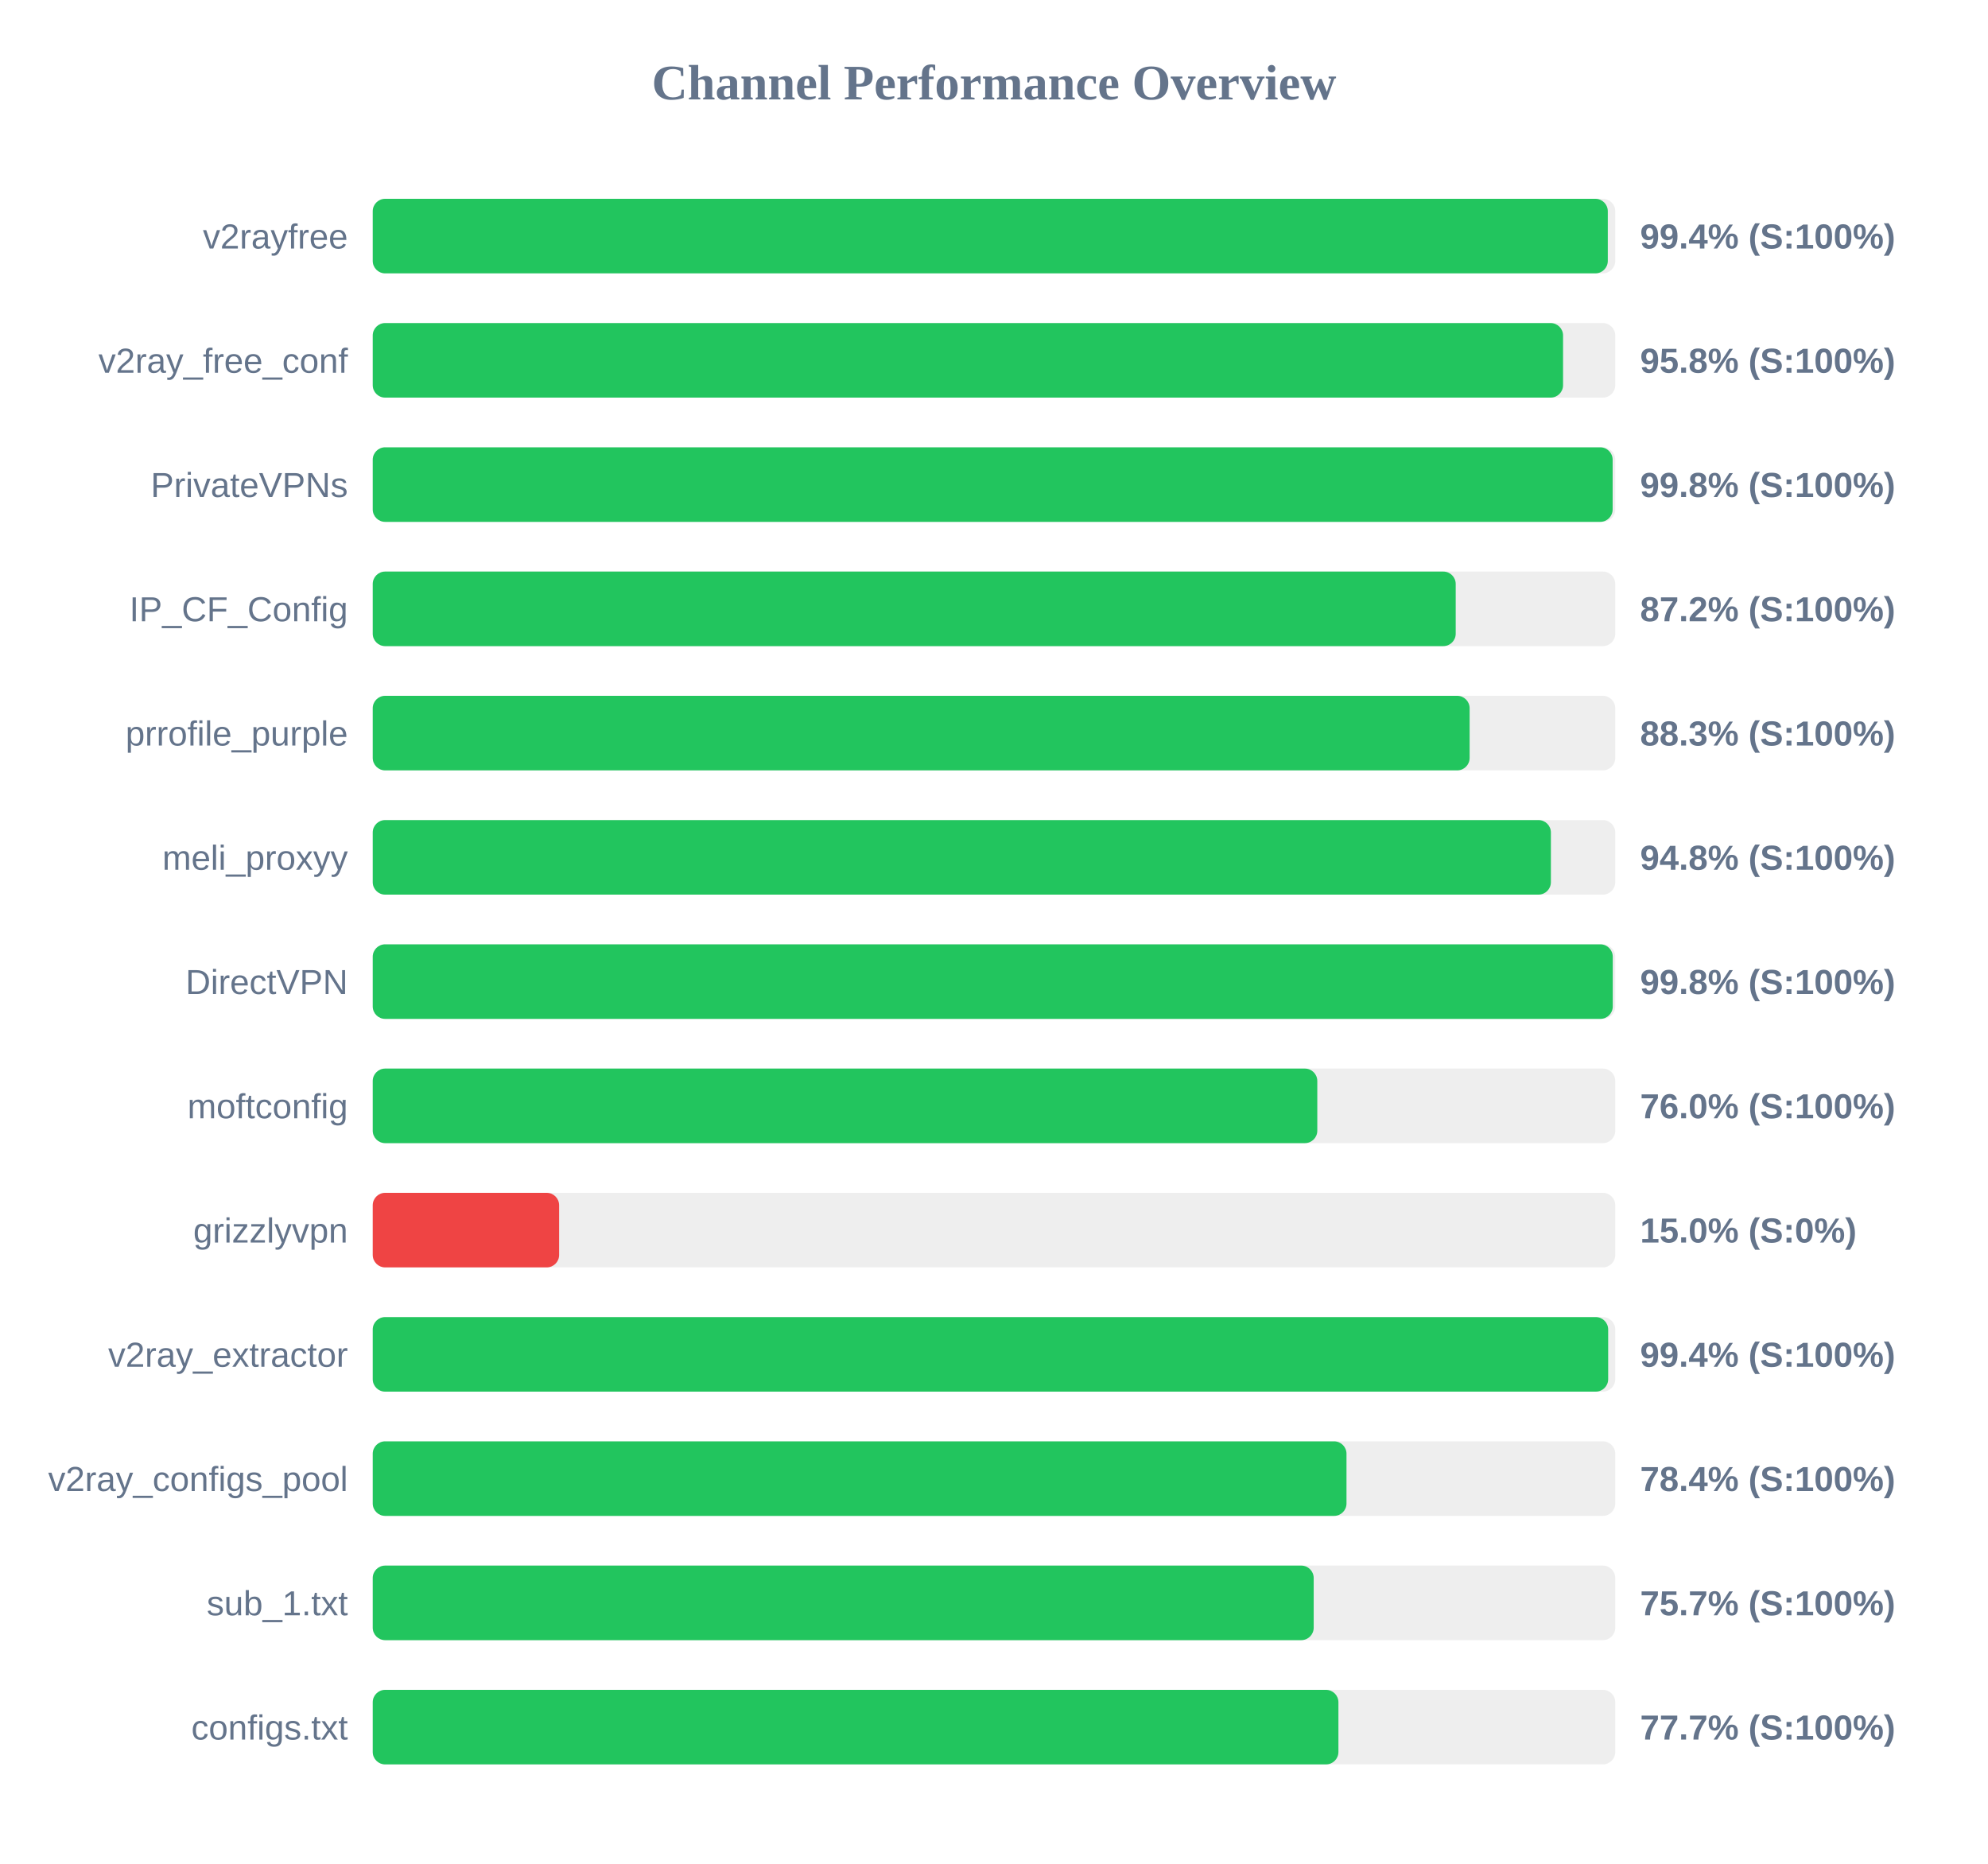
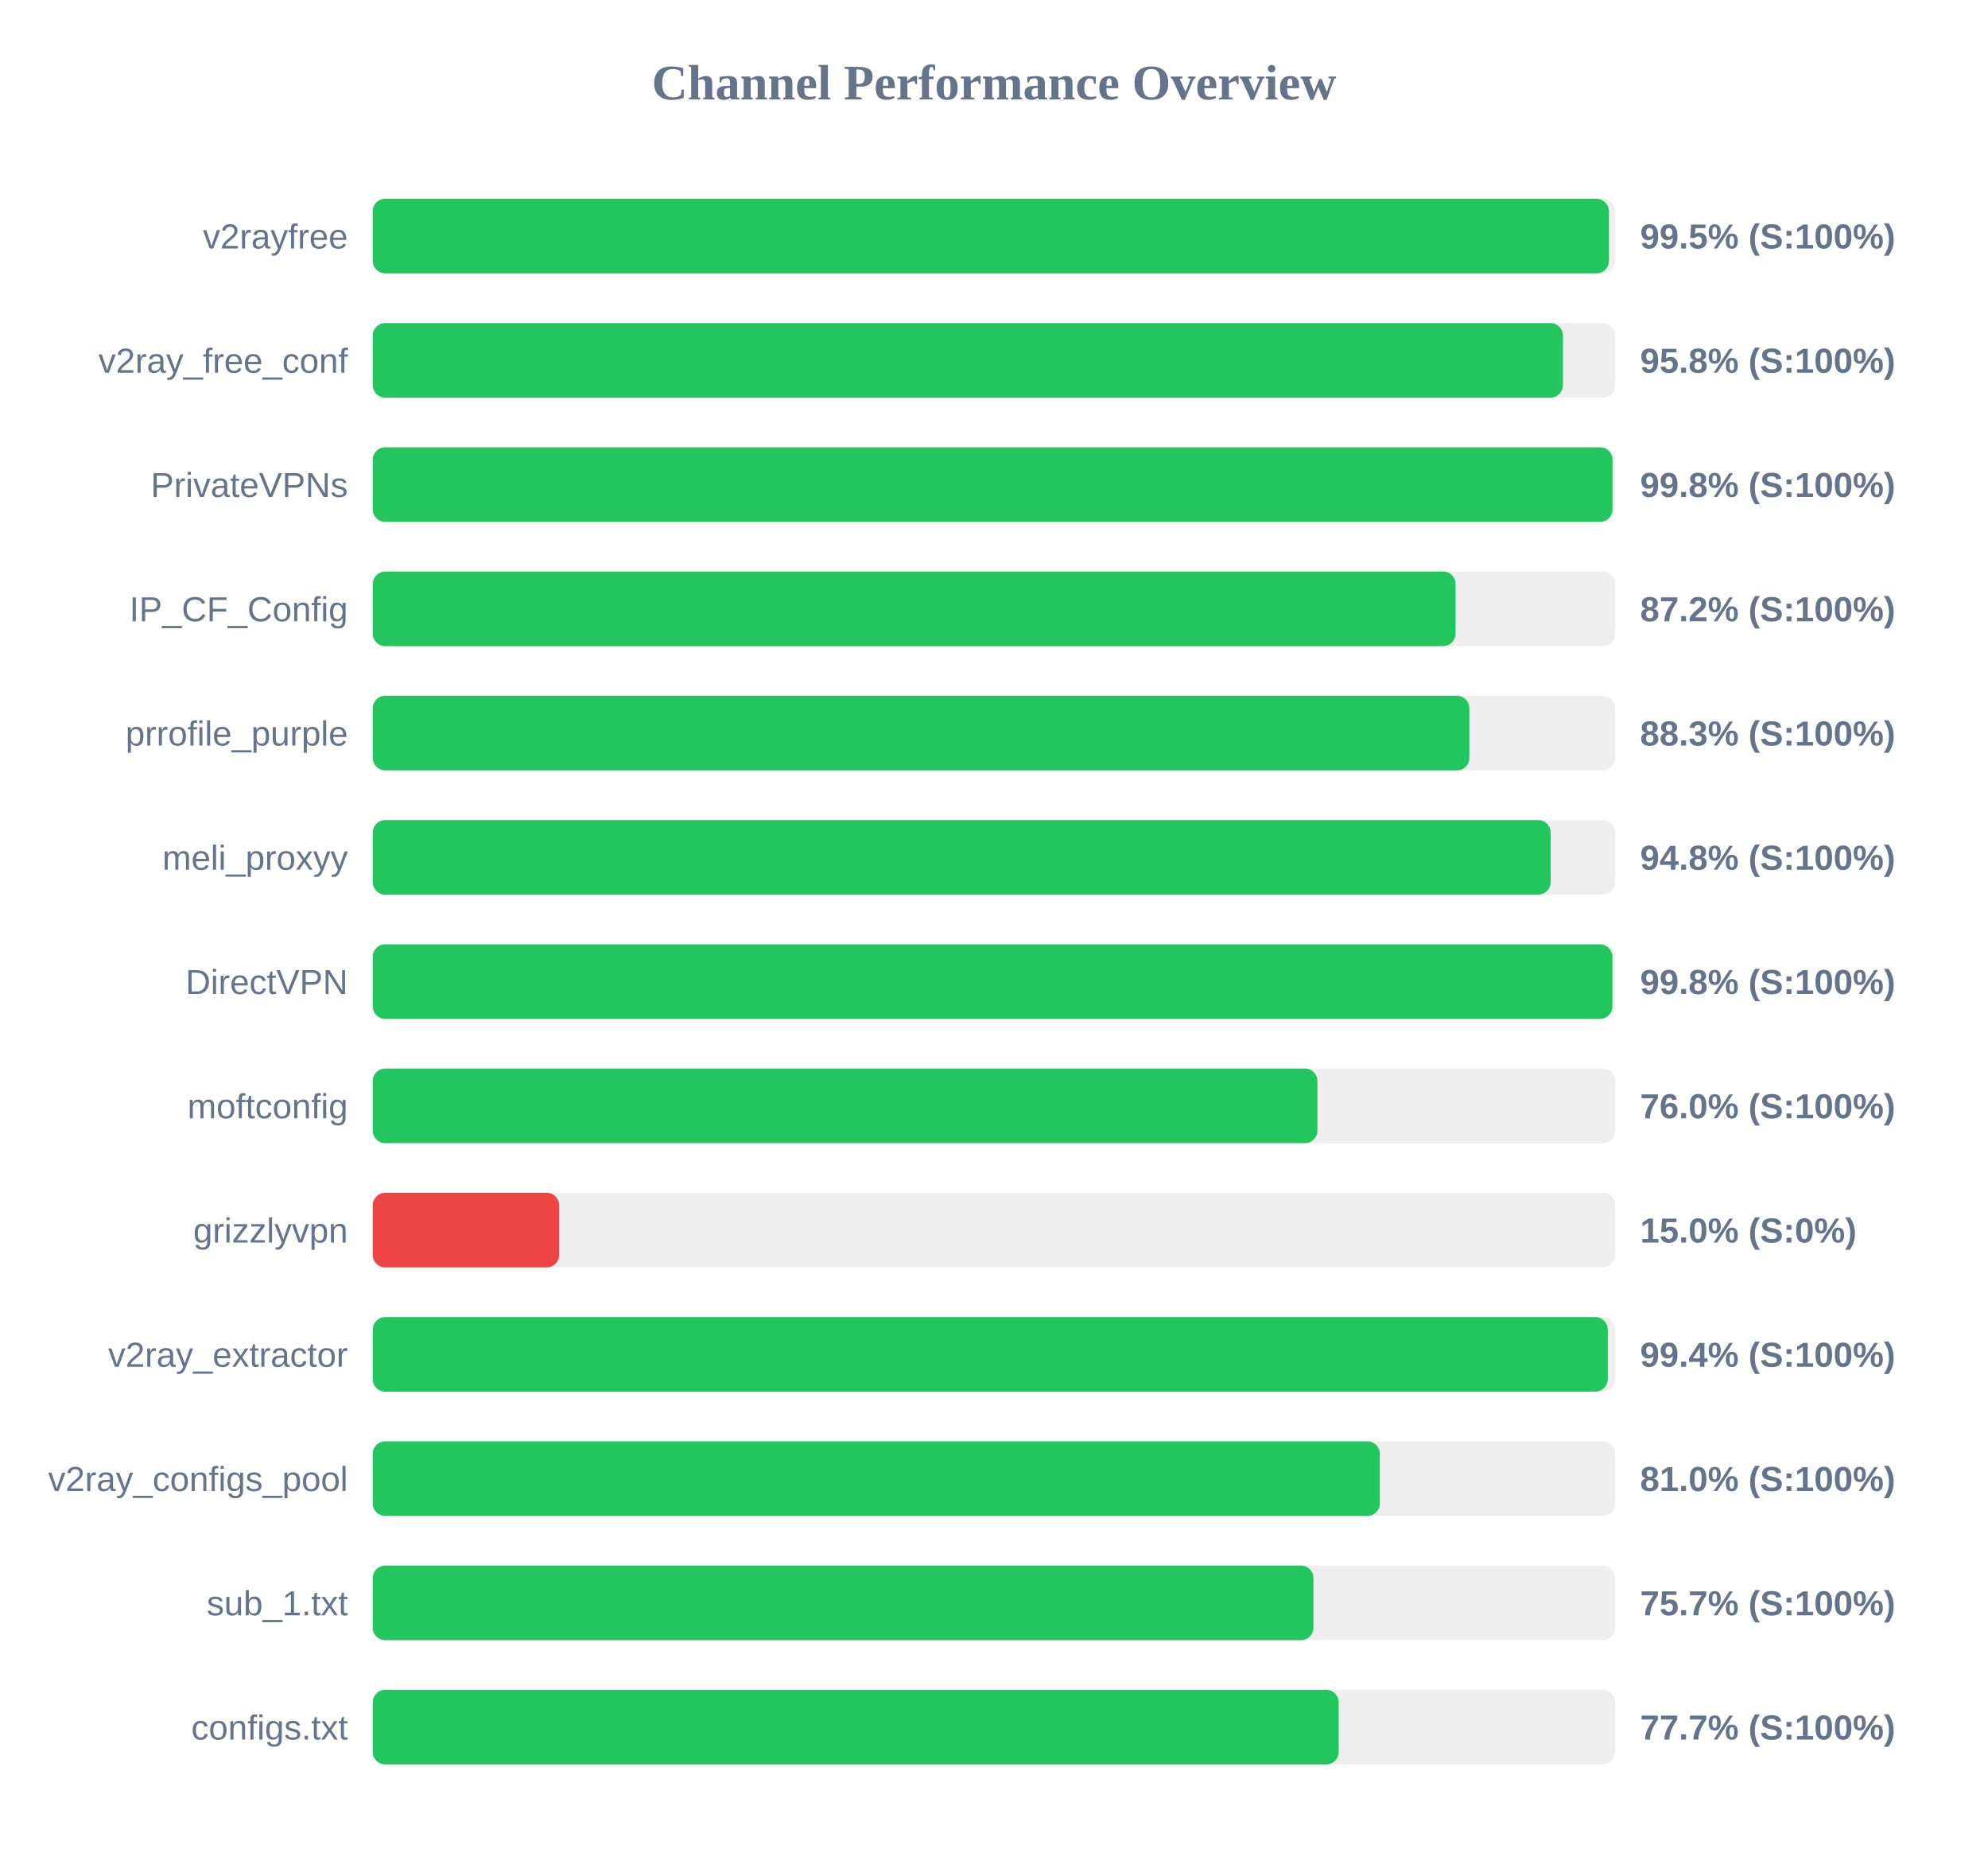
<svg xmlns="http://www.w3.org/2000/svg" width="800" height="750" version="1.1">
  <style>
        .row { font: 14px Arial; fill: #64748b; }
        .score { font: bold 14px Arial; fill: #64748b; }
    </style>
  <text x="400" y="40" text-anchor="middle" font-size="20px" font-weight="bold" fill="#64748b">Channel Performance Overview</text>
  <rect x="150" y="80" width="500" height="30" fill="#eee" rx="5" />
-   <rect x="150" y="80" width="497.0" height="30" fill="#22c55e" rx="5" />
+   <rect x="150" y="80" width="497.45" height="30" fill="#22c55e" rx="5" />
  <text x="140" y="100" text-anchor="end" class="row">v2rayfree</text>
-   <text x="660" y="100" text-anchor="start" class="score">99.4% (S:100%)</text>
+   <text x="660" y="100" text-anchor="start" class="score">99.5% (S:100%)</text>
  <rect x="150" y="130" width="500" height="30" fill="#eee" rx="5" />
-   <rect x="150" y="130" width="479.0" height="30" fill="#22c55e" rx="5" />
+   <rect x="150" y="130" width="478.95" height="30" fill="#22c55e" rx="5" />
  <text x="140" y="150" text-anchor="end" class="row">v2ray_free_conf</text>
  <text x="660" y="150" text-anchor="start" class="score">95.8% (S:100%)</text>
  <rect x="150" y="180" width="500" height="30" fill="#eee" rx="5" />
-   <rect x="150" y="180" width="498.95" height="30" fill="#22c55e" rx="5" />
+   <rect x="150" y="180" width="498.9" height="30" fill="#22c55e" rx="5" />
  <text x="140" y="200" text-anchor="end" class="row">PrivateVPNs</text>
  <text x="660" y="200" text-anchor="start" class="score">99.8% (S:100%)</text>
  <rect x="150" y="230" width="500" height="30" fill="#eee" rx="5" />
-   <rect x="150" y="230" width="435.8" height="30" fill="#22c55e" rx="5" />
+   <rect x="150" y="230" width="435.75" height="30" fill="#22c55e" rx="5" />
  <text x="140" y="250" text-anchor="end" class="row">IP_CF_Config</text>
  <text x="660" y="250" text-anchor="start" class="score">87.2% (S:100%)</text>
  <rect x="150" y="280" width="500" height="30" fill="#eee" rx="5" />
-   <rect x="150" y="280" width="441.4" height="30" fill="#22c55e" rx="5" />
+   <rect x="150" y="280" width="441.3" height="30" fill="#22c55e" rx="5" />
  <text x="140" y="300" text-anchor="end" class="row">prrofile_purple</text>
  <text x="660" y="300" text-anchor="start" class="score">88.3% (S:100%)</text>
  <rect x="150" y="330" width="500" height="30" fill="#eee" rx="5" />
-   <rect x="150" y="330" width="474.1" height="30" fill="#22c55e" rx="5" />
+   <rect x="150" y="330" width="474.0" height="30" fill="#22c55e" rx="5" />
  <text x="140" y="350" text-anchor="end" class="row">meli_proxyy</text>
  <text x="660" y="350" text-anchor="start" class="score">94.8% (S:100%)</text>
  <rect x="150" y="380" width="500" height="30" fill="#eee" rx="5" />
-   <rect x="150" y="380" width="499.0" height="30" fill="#22c55e" rx="5" />
+   <rect x="150" y="380" width="498.85" height="30" fill="#22c55e" rx="5" />
  <text x="140" y="400" text-anchor="end" class="row">DirectVPN</text>
  <text x="660" y="400" text-anchor="start" class="score">99.8% (S:100%)</text>
  <rect x="150" y="430" width="500" height="30" fill="#eee" rx="5" />
-   <rect x="150" y="430" width="380.1" height="30" fill="#22c55e" rx="5" />
+   <rect x="150" y="430" width="380.15" height="30" fill="#22c55e" rx="5" />
  <text x="140" y="450" text-anchor="end" class="row">moftconfig</text>
  <text x="660" y="450" text-anchor="start" class="score">76.0% (S:100%)</text>
  <rect x="150" y="480" width="500" height="30" fill="#eee" rx="5" />
  <rect x="150" y="480" width="75.0" height="30" fill="#ef4444" rx="5" />
  <text x="140" y="500" text-anchor="end" class="row">grizzlyvpn</text>
  <text x="660" y="500" text-anchor="start" class="score">15.0% (S:0%)</text>
  <rect x="150" y="530" width="500" height="30" fill="#eee" rx="5" />
-   <rect x="150" y="530" width="497.15" height="30" fill="#22c55e" rx="5" />
+   <rect x="150" y="530" width="497.0" height="30" fill="#22c55e" rx="5" />
  <text x="140" y="550" text-anchor="end" class="row">v2ray_extractor</text>
  <text x="660" y="550" text-anchor="start" class="score">99.4% (S:100%)</text>
  <rect x="150" y="580" width="500" height="30" fill="#eee" rx="5" />
-   <rect x="150" y="580" width="391.85" height="30" fill="#22c55e" rx="5" />
+   <rect x="150" y="580" width="405.25" height="30" fill="#22c55e" rx="5" />
  <text x="140" y="600" text-anchor="end" class="row">v2ray_configs_pool</text>
-   <text x="660" y="600" text-anchor="start" class="score">78.4% (S:100%)</text>
+   <text x="660" y="600" text-anchor="start" class="score">81.0% (S:100%)</text>
  <rect x="150" y="630" width="500" height="30" fill="#eee" rx="5" />
-   <rect x="150" y="630" width="378.65" height="30" fill="#22c55e" rx="5" />
+   <rect x="150" y="630" width="378.55" height="30" fill="#22c55e" rx="5" />
  <text x="140" y="650" text-anchor="end" class="row">sub_1.txt</text>
  <text x="660" y="650" text-anchor="start" class="score">75.7% (S:100%)</text>
  <rect x="150" y="680" width="500" height="30" fill="#eee" rx="5" />
-   <rect x="150" y="680" width="388.6" height="30" fill="#22c55e" rx="5" />
+   <rect x="150" y="680" width="388.7" height="30" fill="#22c55e" rx="5" />
  <text x="140" y="700" text-anchor="end" class="row">configs.txt</text>
  <text x="660" y="700" text-anchor="start" class="score">77.7% (S:100%)</text>
</svg>
